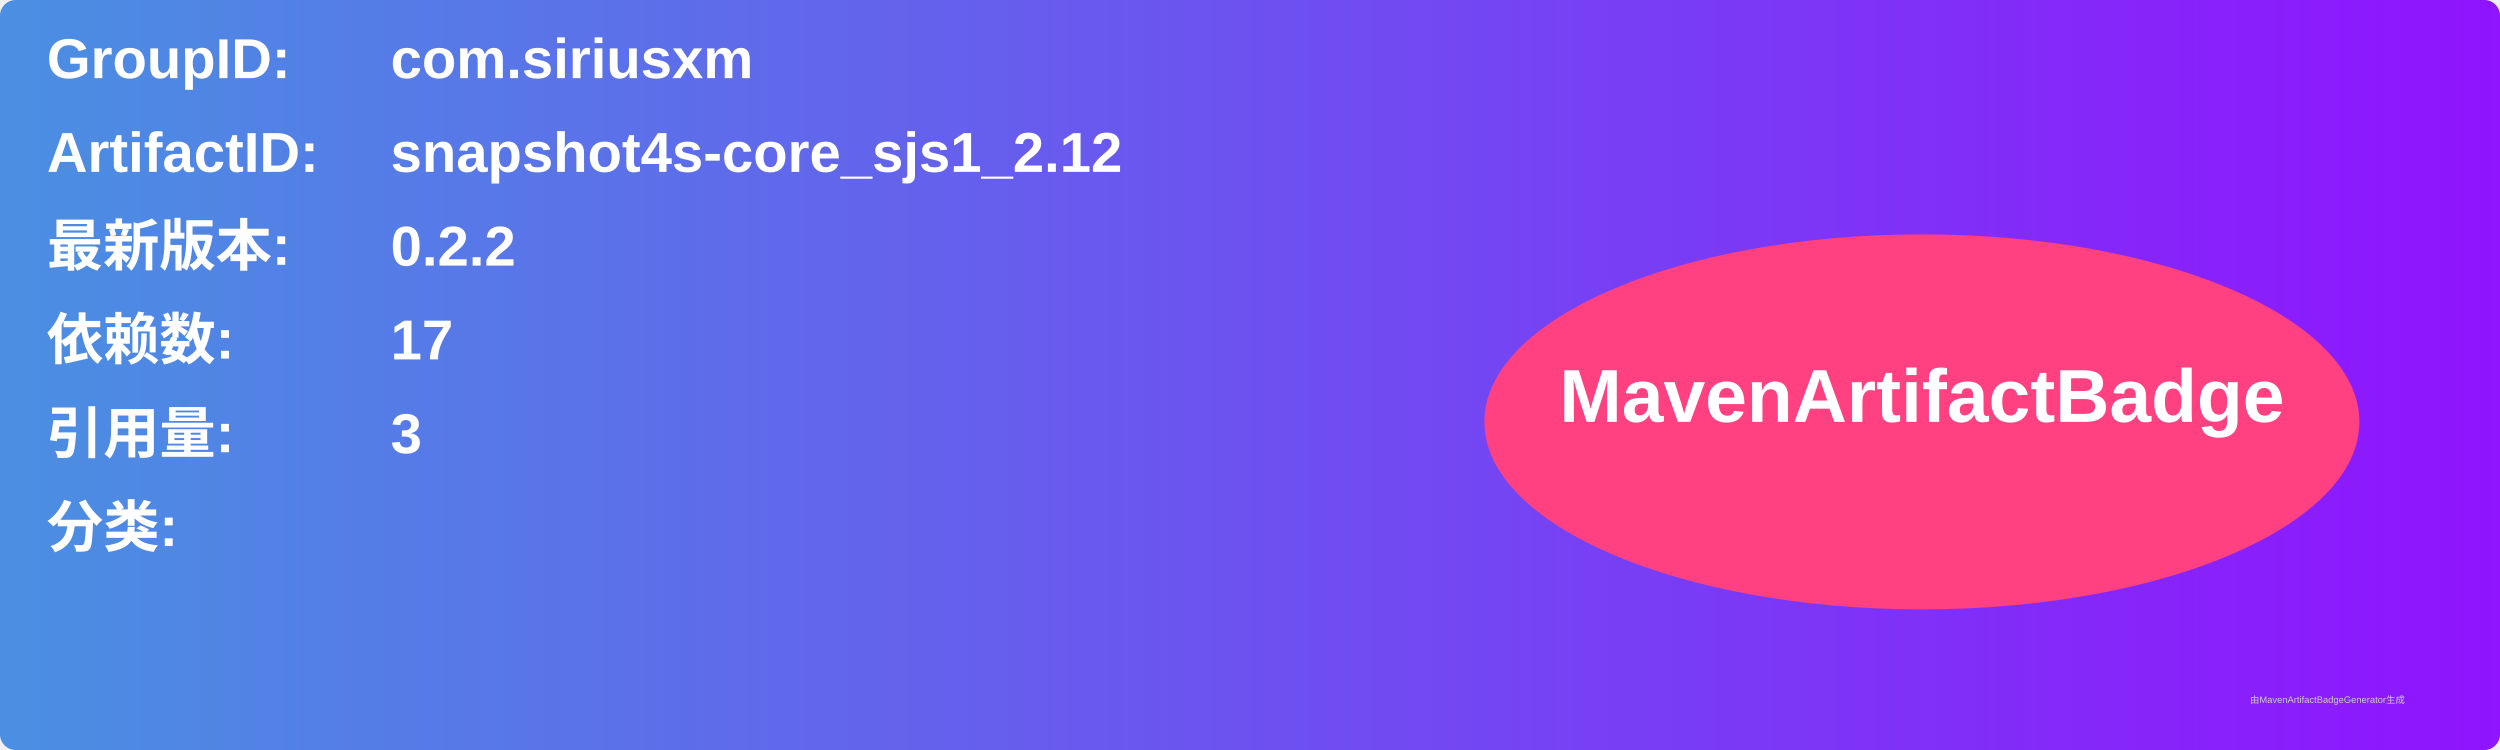
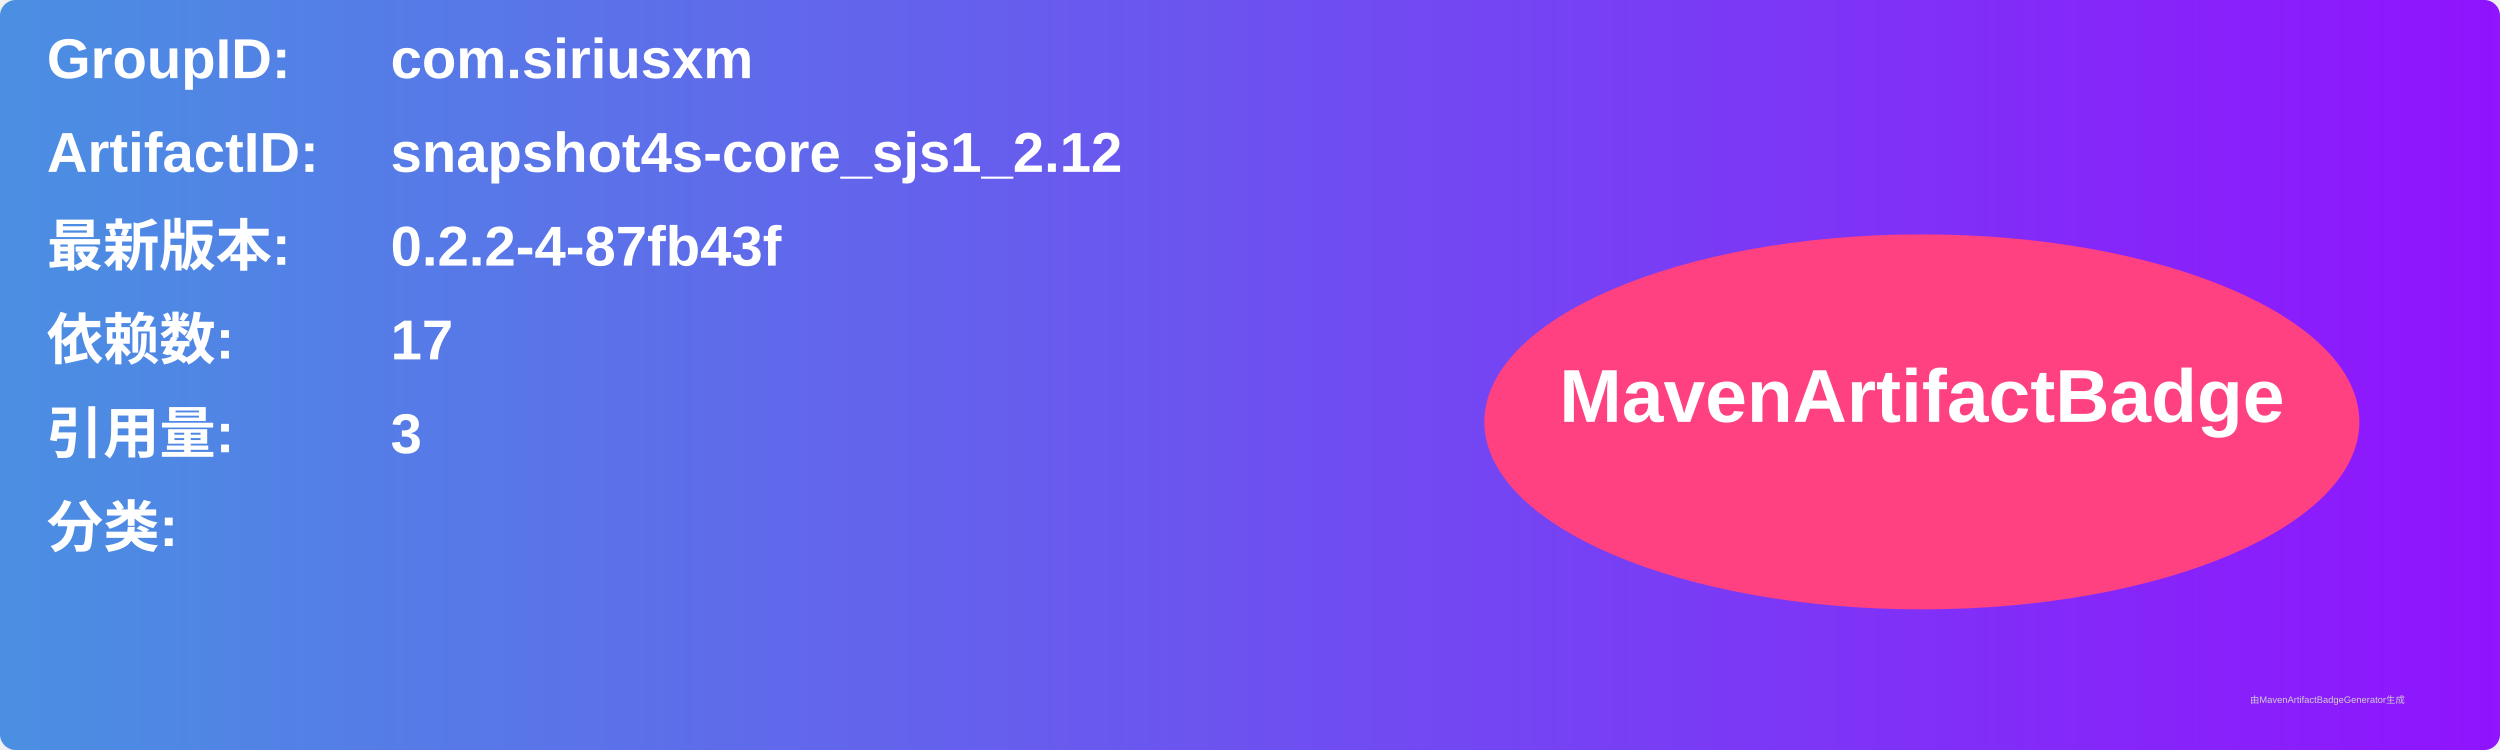
<svg xmlns="http://www.w3.org/2000/svg" width="800" height="240" viewBox="0 0 800 240">
  <linearGradient id="grad" x1="0%" y1="0%" x2="100%" y2="0%">
    <stop offset="0%" stop-color="#4a90e2" />
    <stop offset="100%" stop-color="#9013fe" />
  </linearGradient>
  <rect width="100%" height="100%" rx="5" ry="5" fill="url(#grad)" />
  <g transform="translate(15, 15)">
    <text x="0" y="10" font-family="Arial" font-size="18" fill="white" font-weight="bold" width="260">GroupID:</text>
    <text x="110" y="10" font-family="Arial" font-size="18" fill="white" font-weight="bold" width="460">com.siriusxm</text>
    <text x="0" y="40" font-family="Arial" font-size="18" fill="white" font-weight="bold" width="260">ArtifactID:</text>
    <text x="110" y="40" font-family="Arial" font-size="18" fill="white" font-weight="bold" width="460">snapshot4s-core_sjs1_2.12</text>
    <text x="0" y="70" font-family="Arial" font-size="18" fill="white" font-weight="bold">最新版本:</text>
    <text x="110" y="70" font-family="Arial" font-size="18" fill="white" font-weight="bold">
-       <tspan font-weight="bold">0.2.2</tspan>
+       <tspan font-weight="bold">0.2.2-4-87fb43f</tspan>
    </text>
    <text x="0" y="100" font-family="Arial" font-size="18" fill="white" font-weight="bold">依赖数: </text>
    <text x="110" y="100" font-family="Arial" font-size="18" fill="white">
      <tspan font-weight="bold">17</tspan>
    </text>
    <text x="0" y="130" font-family="Arial" font-size="18" fill="white" font-weight="bold">引用量: </text>
    <text x="110" y="130" font-family="Arial" font-size="18" fill="white">
      <tspan font-weight="bold">3</tspan>
    </text>
    <text x="0" y="160" font-family="Arial" font-size="18" fill="white" font-weight="bold">分类:</text>
    <text x="10" y="190" font-family="Arial" font-size="10" fill="white">
      <tspan font-weight="bold" />
    </text>
    <ellipse cx="600" cy="120" rx="140" ry="60" fill="#ff4081" />
    <text x="600" y="120" text-anchor="middle" font-family="Arial" font-size="24" fill="white" font-weight="bold">MavenArtifactBadge</text>
  </g>
  <text x="720" y="225" font-family="Arial" font-size="3" fill="#d0d0d0">由MavenArtifactBadgeGenerator生成</text>
</svg>
